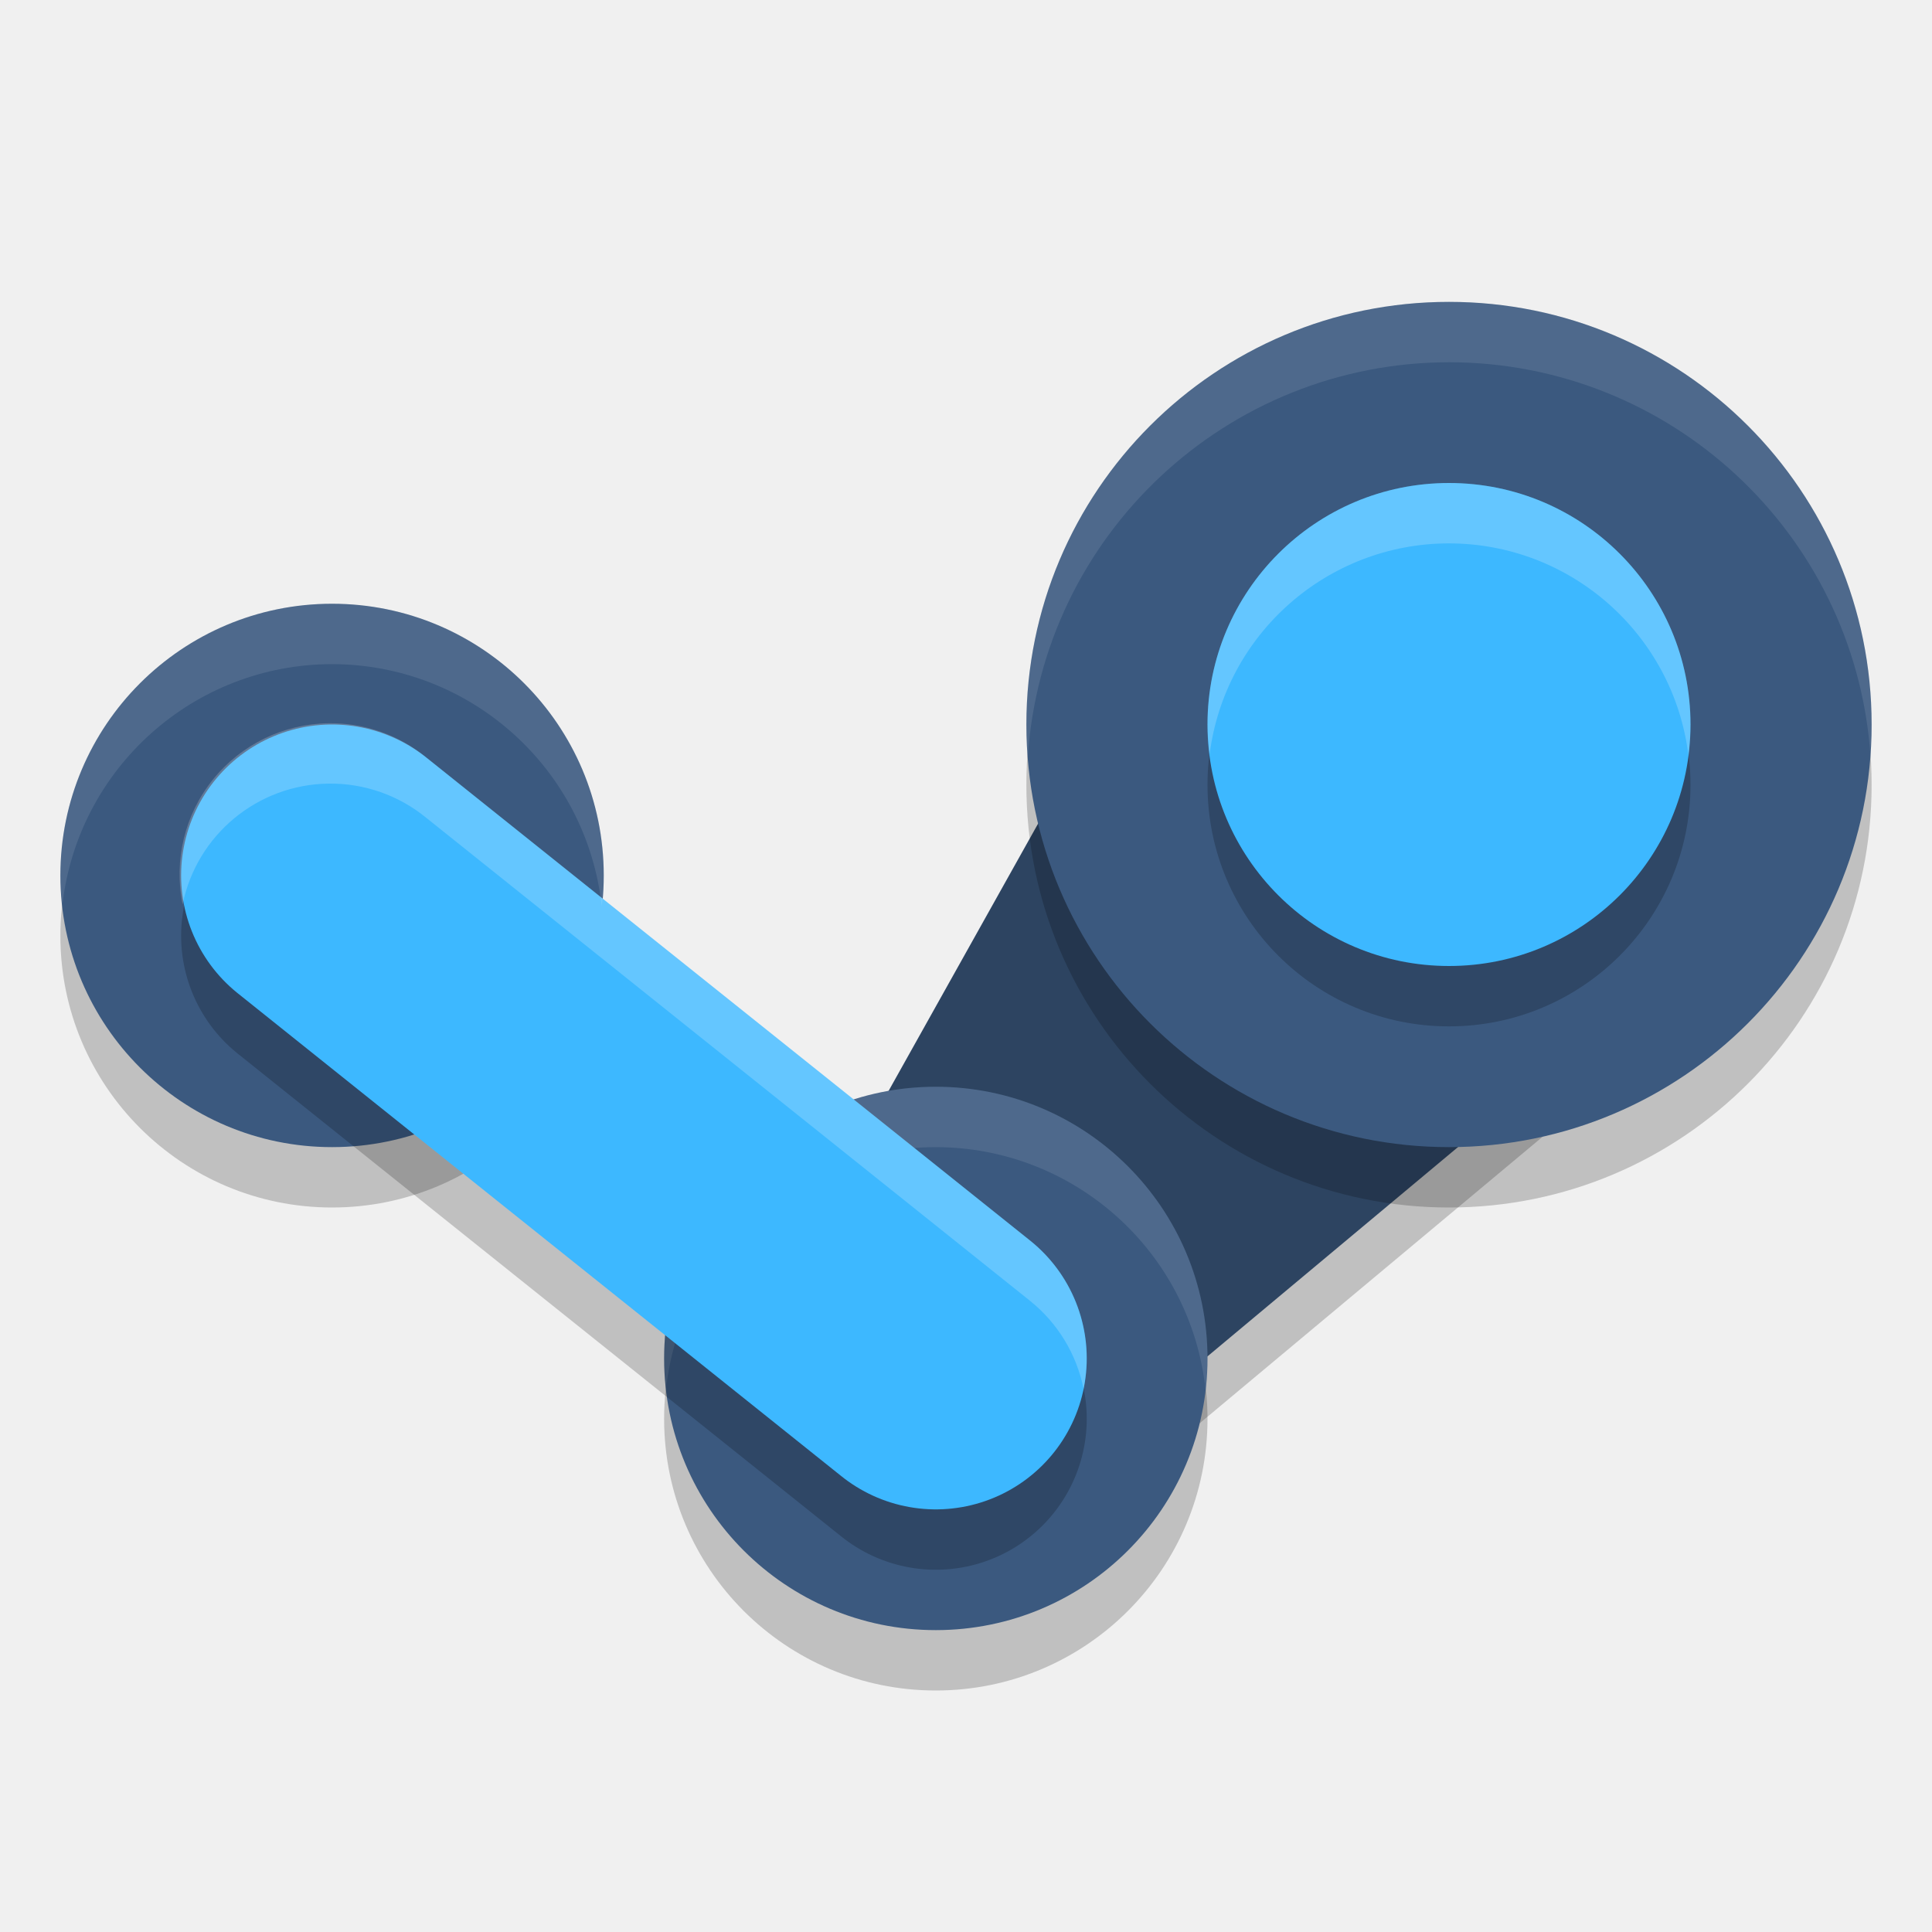
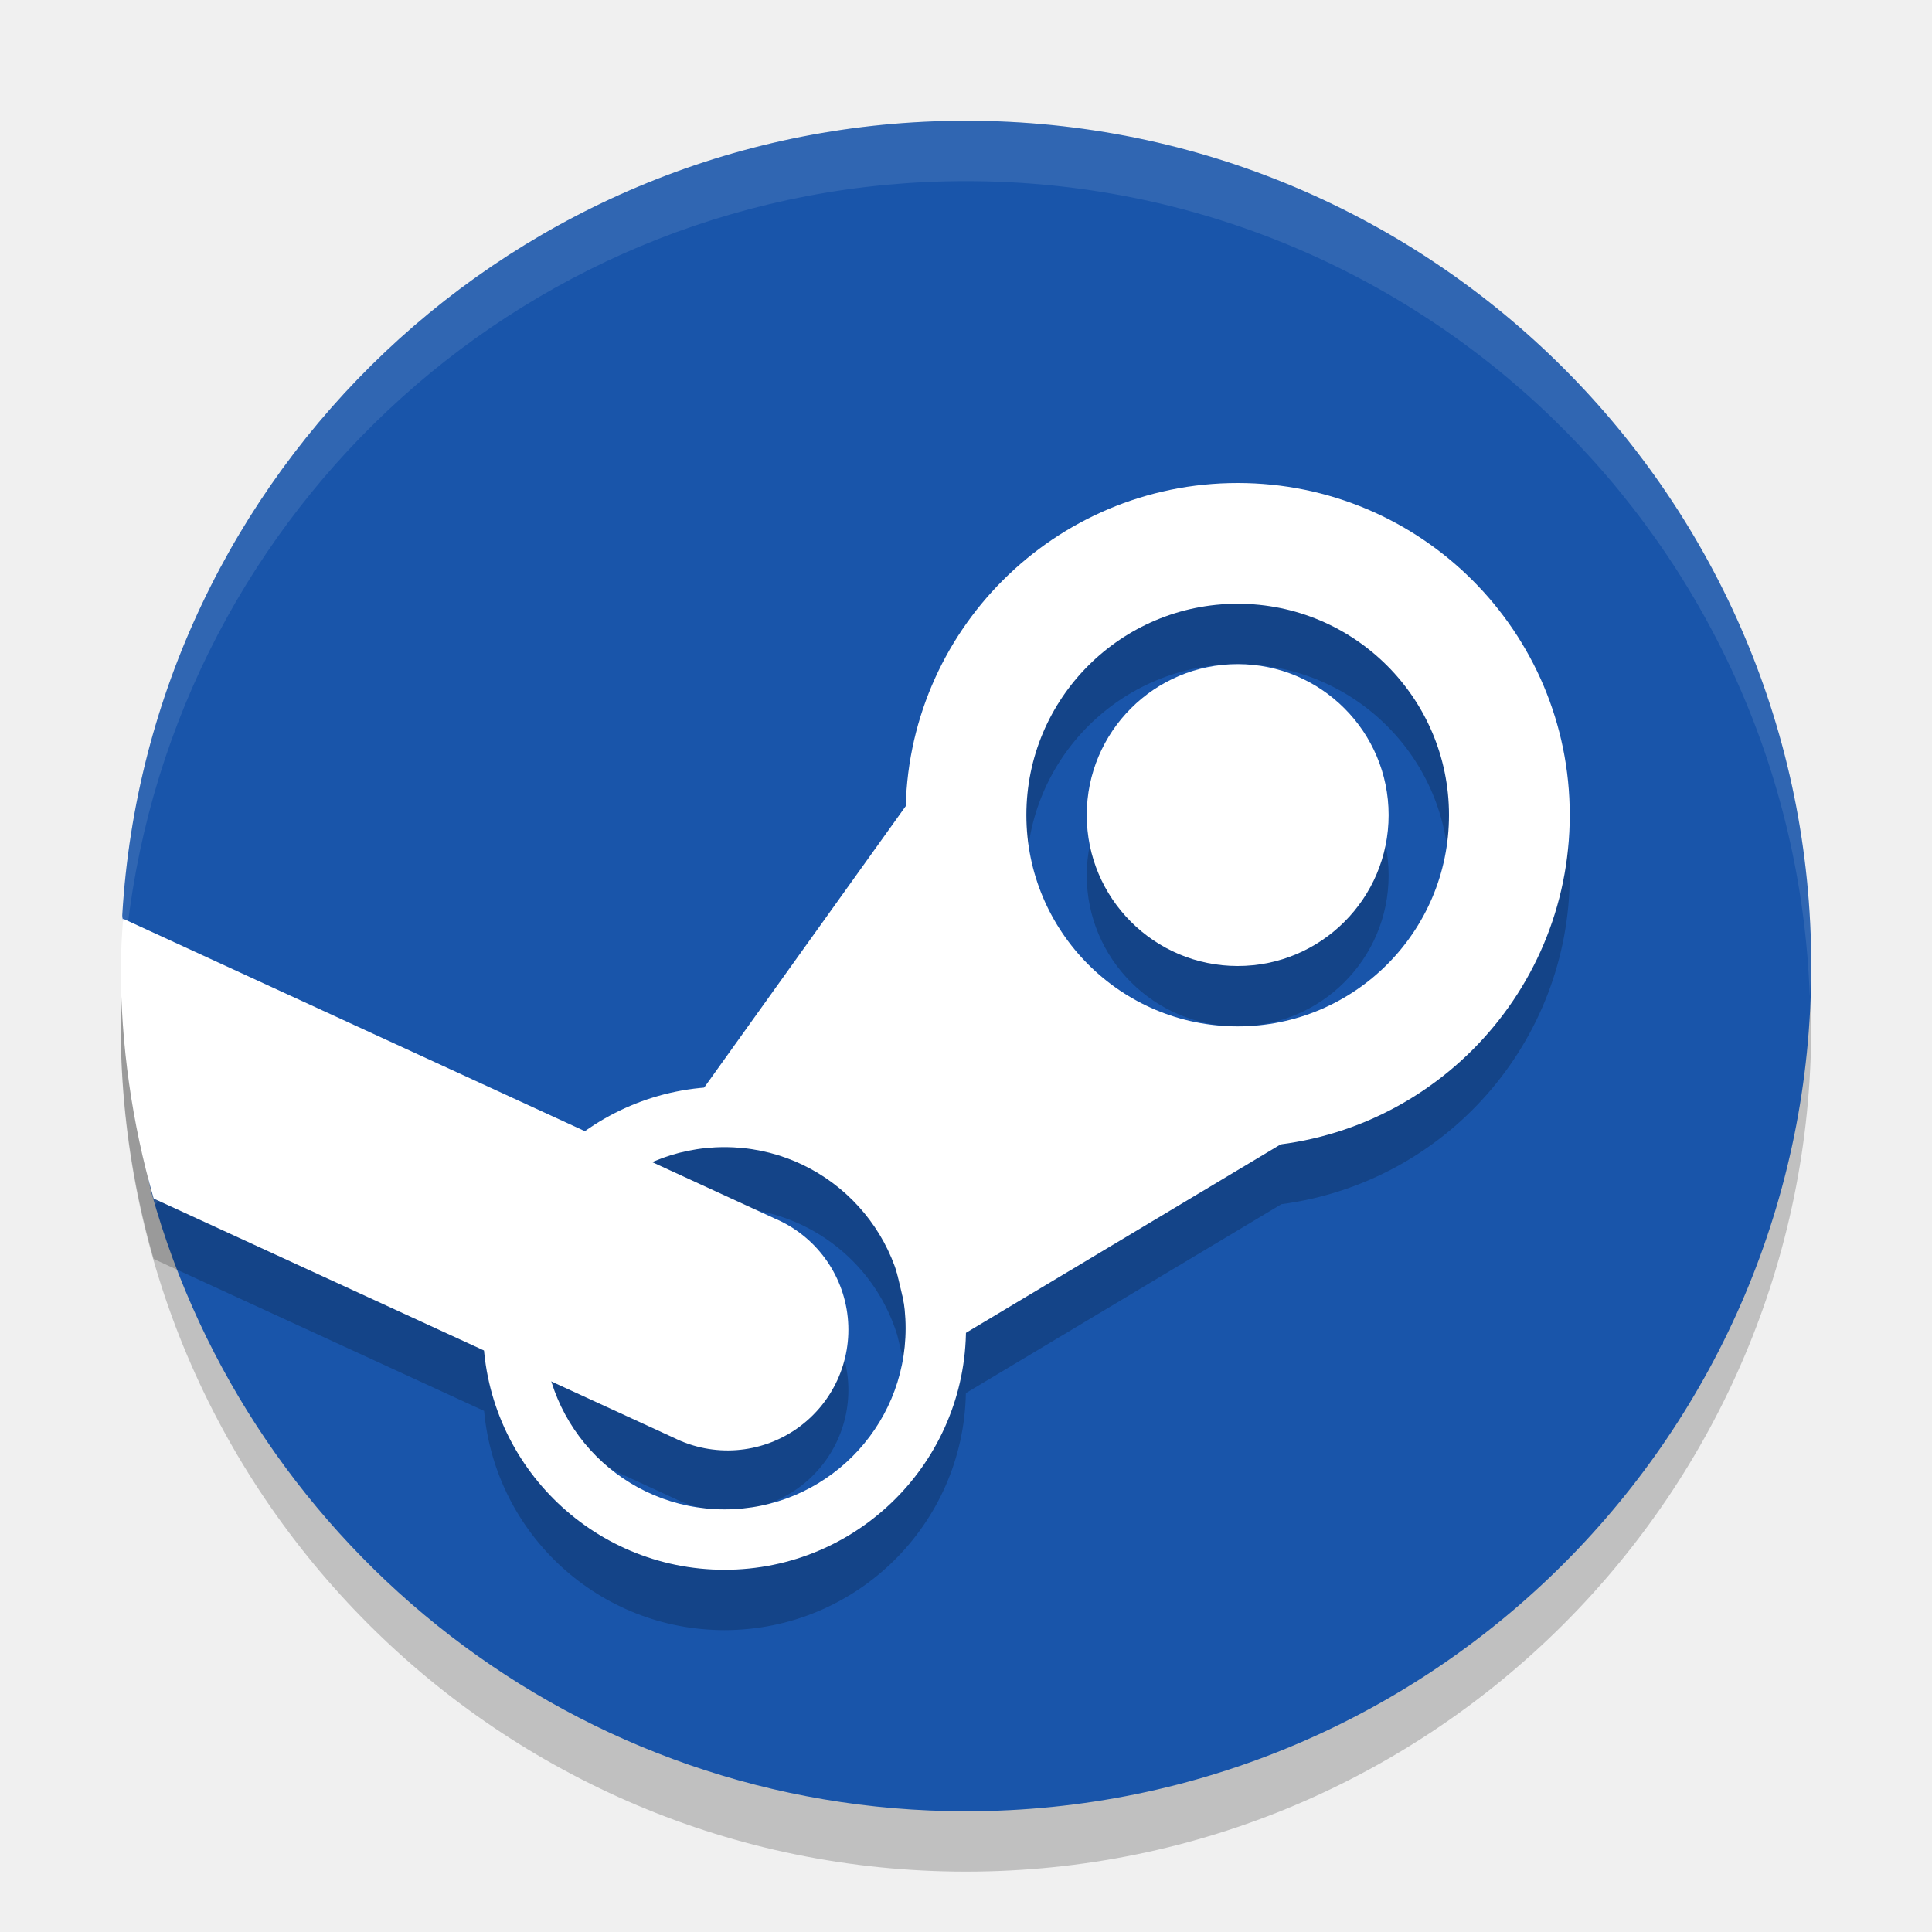
<svg xmlns="http://www.w3.org/2000/svg" width="32" height="32" version="1.1">
-   <path style="opacity:0.2" d="M 12.815,22.471 19.654,10.243 28.385,16.46 16.995,25.976 Z" />
-   <circle style="opacity:0.2" cx="15.5" cy="23.5" r="4.5" />
-   <circle style="opacity:0.2" cx="5.5" cy="15.5" r="4.5" />
-   <path style="fill:#2d4461" d="M 12.815,21.471 19.654,9.243 28.385,15.46 16.995,24.976 Z" />
-   <circle style="opacity:0.2" cx="24" cy="13" r="7" />
-   <circle style="fill:#3b597f" cx="24" cy="12" r="7" />
-   <circle style="fill:#3b597f" cx="15.5" cy="22.5" r="4.5" />
-   <circle style="fill:#3b597f" cx="5.5" cy="14.5" r="4.5" />
-   <path style="opacity:0.1;fill:#ffffff" d="M 15.5 18 A 4.5 4.5 0 0 0 11 22.5 A 4.5 4.5 0 0 0 11.033 22.988 A 4.5 4.5 0 0 1 15.5 19 A 4.5 4.5 0 0 1 19.967 23.012 A 4.5 4.5 0 0 0 20 22.5 A 4.5 4.5 0 0 0 15.5 18 z" />
-   <path style="opacity:0.2;fill:none;stroke:#000000;stroke-width:5;stroke-linecap:round" d="m 5.5,15.5 10,8" />
-   <path style="fill:none;stroke:#3db8ff;stroke-width:5;stroke-linecap:round" d="m 5.5,14.5 10,8" />
-   <circle style="opacity:0.2" cx="24" cy="13" r="4" />
-   <circle style="fill:#3db8ff" cx="24" cy="12" r="4" />
-   <path style="opacity:0.1;fill:#ffffff" d="M 24 5 A 7 7 0 0 0 17 12 A 7 7 0 0 0 17.023 12.541 A 7 7 0 0 1 24 6 A 7 7 0 0 1 30.977 12.459 A 7 7 0 0 0 31 12 A 7 7 0 0 0 24 5 z" />
-   <path style="opacity:0.1;fill:#ffffff" d="M 5.5 10 A 4.5 4.5 0 0 0 1 14.5 A 4.5 4.5 0 0 0 1.033 14.988 A 4.5 4.5 0 0 1 5.5 11 A 4.5 4.5 0 0 1 9.967 15.012 A 4.5 4.5 0 0 0 10 14.5 A 4.5 4.5 0 0 0 5.5 10 z" />
-   <path style="opacity:0.2;fill:#ffffff" d="M 24 8 A 4 4 0 0 0 20 12 A 4 4 0 0 0 20.035 12.494 A 4 4 0 0 1 24 9 A 4 4 0 0 1 27.965 12.506 A 4 4 0 0 0 28 12 A 4 4 0 0 0 24 8 z" />
-   <path style="opacity:0.2;fill:#ffffff" d="M 5.445 11.979 A 2.5 2.5 0 0 0 3.025 14.979 A 2.5 2.5 0 0 1 5.445 12.979 A 2.5 2.5 0 0 1 7.062 13.547 L 17.062 21.547 A 2.501 2.501 0 0 1 17.947 23.002 A 2.501 2.501 0 0 0 17.062 20.547 L 7.062 12.547 A 2.5 2.5 0 0 0 5.445 11.979 z" />
+   <circle style="opacity:0.2" cx="16" cy="17" r="14" />
+   <path style="fill:#1955aa" d="M 30,16 C 30,23.732 23.732,30 16,30 9.571,30 4.154,25.666 2.511,19.761 2.178,18.564 3.17,19.08 3.17,17.777 3.17,17.495 2.008,15.438 2.025,15.16 2.459,7.819 8.55,2 16,2 23.732,2 30,8.268 30,16 Z" />
+   <path style="opacity:0.2" d="M 20.5,9 A 5.5,5.5 0 0 0 15.006,14.348 L 11.662,19.016 A 4,4 0 0 0 9.691,19.738 L 2.039,16.217 A 14,14 0 0 0 2,17 14,14 0 0 0 2.545,20.852 L 8.018,23.369 A 4,4 0 0 0 12,27 4,4 0 0 0 15.998,23.074 L 21.225,19.945 A 5.5,5.5 0 0 0 26,14.5 5.5,5.5 0 0 0 20.5,9 Z M 20.5,11 A 3.5,3.5 0 0 1 24,14.5 3.5,3.5 0 0 1 20.5,18 3.5,3.5 0 0 1 17,14.5 3.5,3.5 0 0 1 20.5,11 Z M 20.5,12 A 2.5,2.5 0 0 0 18,14.5 2.5,2.5 0 0 0 20.5,17 2.5,2.5 0 0 0 23,14.5 2.5,2.5 0 0 0 20.5,12 Z M 12,20 A 3,3 0 0 1 14.861,22.111 L 14.963,22.533 A 3,3 0 0 1 15,23 3,3 0 0 1 12,26 3,3 0 0 1 9.137,23.883 L 11.164,24.816 A 2,2 0 1 0 12.836,21.184 L 10.807,20.25 A 3,3 0 0 1 12,20 Z" />
+   <path style="fill:#ffffff" d="M 15.501,12.655 17.4,16.7 22.547,18.155 15.204,22.552 14.399,19.152 11.1,18.8 Z" />
+   <path style="fill:#ffffff" d="M 20.5 8 A 5.5 5.5 0 0 0 15 13.5 A 5.5 5.5 0 0 0 20.5 19 A 5.5 5.5 0 0 0 26 13.5 A 5.5 5.5 0 0 0 20.5 8 z M 20.5 10 A 3.5 3.5 0 0 1 24 13.5 A 3.5 3.5 0 0 1 20.5 17 A 3.5 3.5 0 0 1 17 13.5 A 3.5 3.5 0 0 1 20.5 10 z" />
+   <path style="fill:#ffffff" d="M 12 18 A 4 4 0 0 0 8 22 A 4 4 0 0 0 12 26 A 4 4 0 0 0 16 22 A 4 4 0 0 0 12 18 z M 12 19 A 3 3 0 0 1 15 22 A 3 3 0 0 1 12 25 A 3 3 0 0 1 9 22 A 3 3 0 0 1 12 19 z" />
+   <circle style="fill:#ffffff" cx="20.5" cy="13.5" r="2.5" />
+   <path style="fill:#ffffff" d="M 2.039 15.217 A 14 14 0 0 0 2 16 A 14 14 0 0 0 2.545 19.852 L 11.164 23.816 A 2 2 0 1 0 12.836 20.184 L 2.039 15.217 z" />
+   <path style="opacity:0.1;fill:#ffffff" d="M 16 2 C 8.55 2 2.46 7.819 2.025 15.16 C 2.023 15.194 2.079 15.316 2.107 15.395 C 2.906 8.421 8.813 3 16 3 C 23.563 3 29.709 9.002 29.975 16.5 C 29.981 16.333 30 16.169 30 16 C 30 8.268 23.732 2 16 2 z M 3.037 18.422 C 2.78 18.926 2.255 18.839 2.512 19.762 C 2.53 19.826 2.554 19.887 2.572 19.951 C 2.782 19.696 3.17 19.592 3.17 18.777 C 3.17 18.726 3.1 18.57 3.037 18.422 z" />
</svg>
